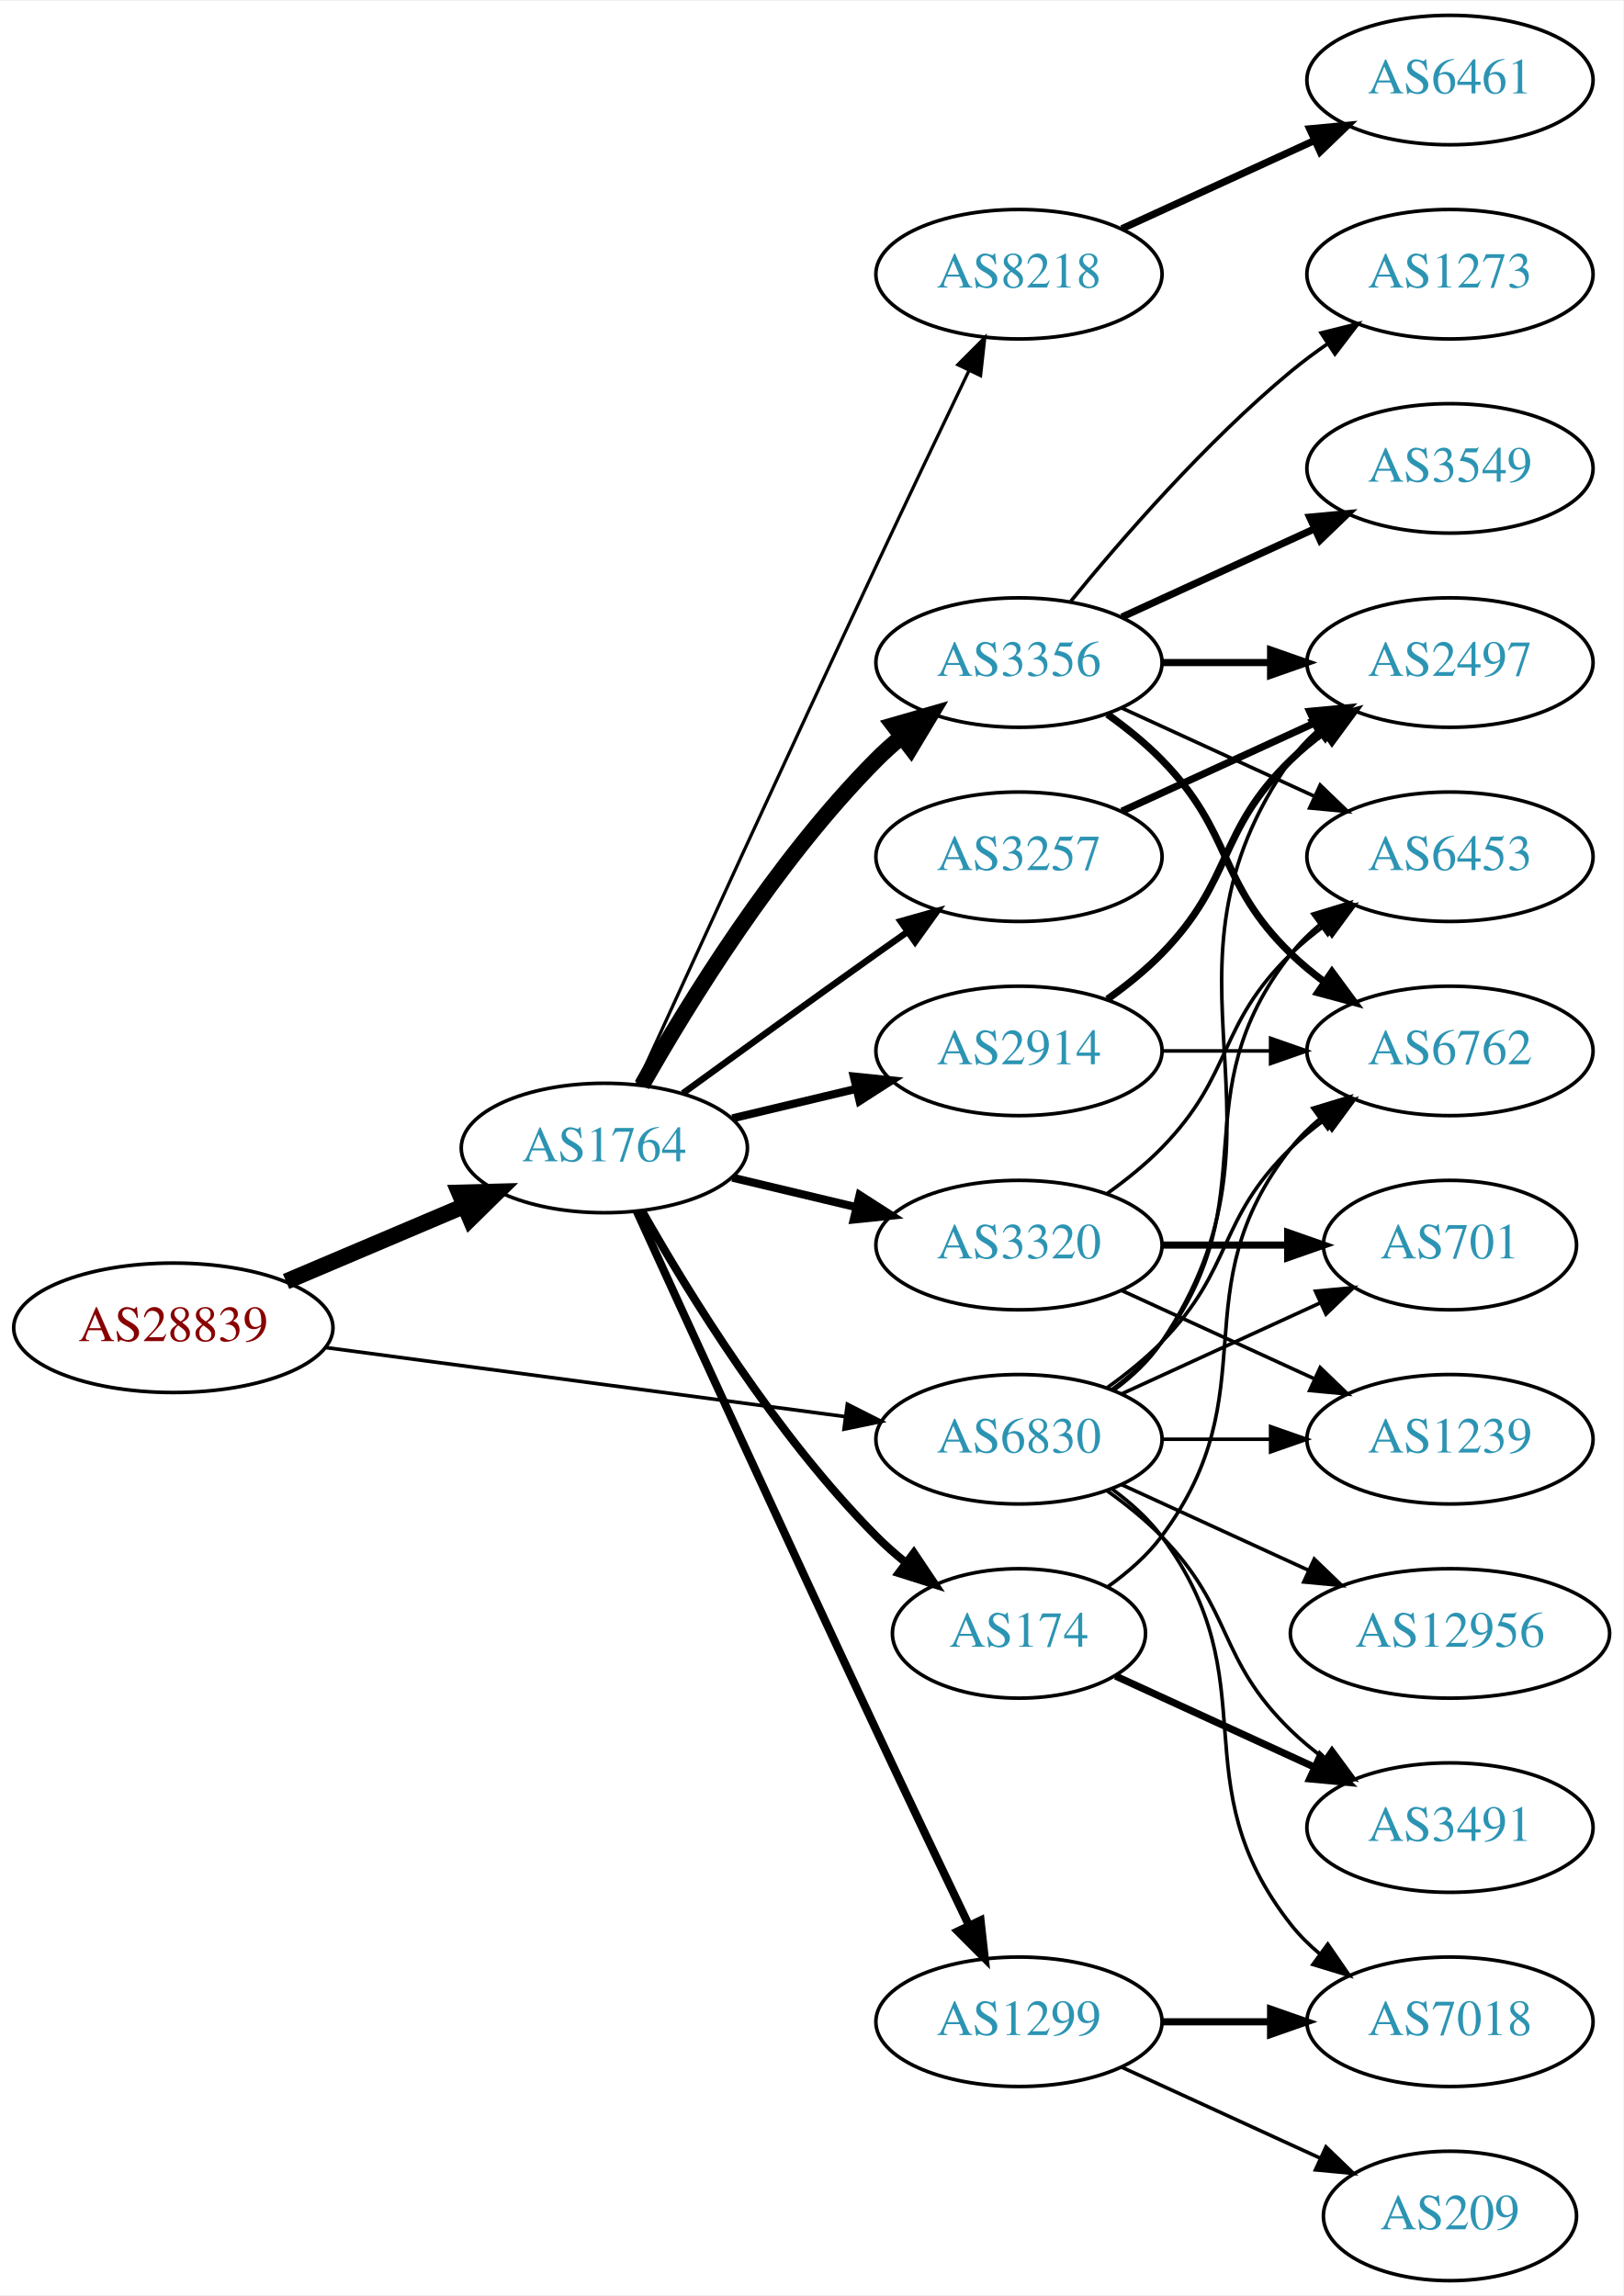
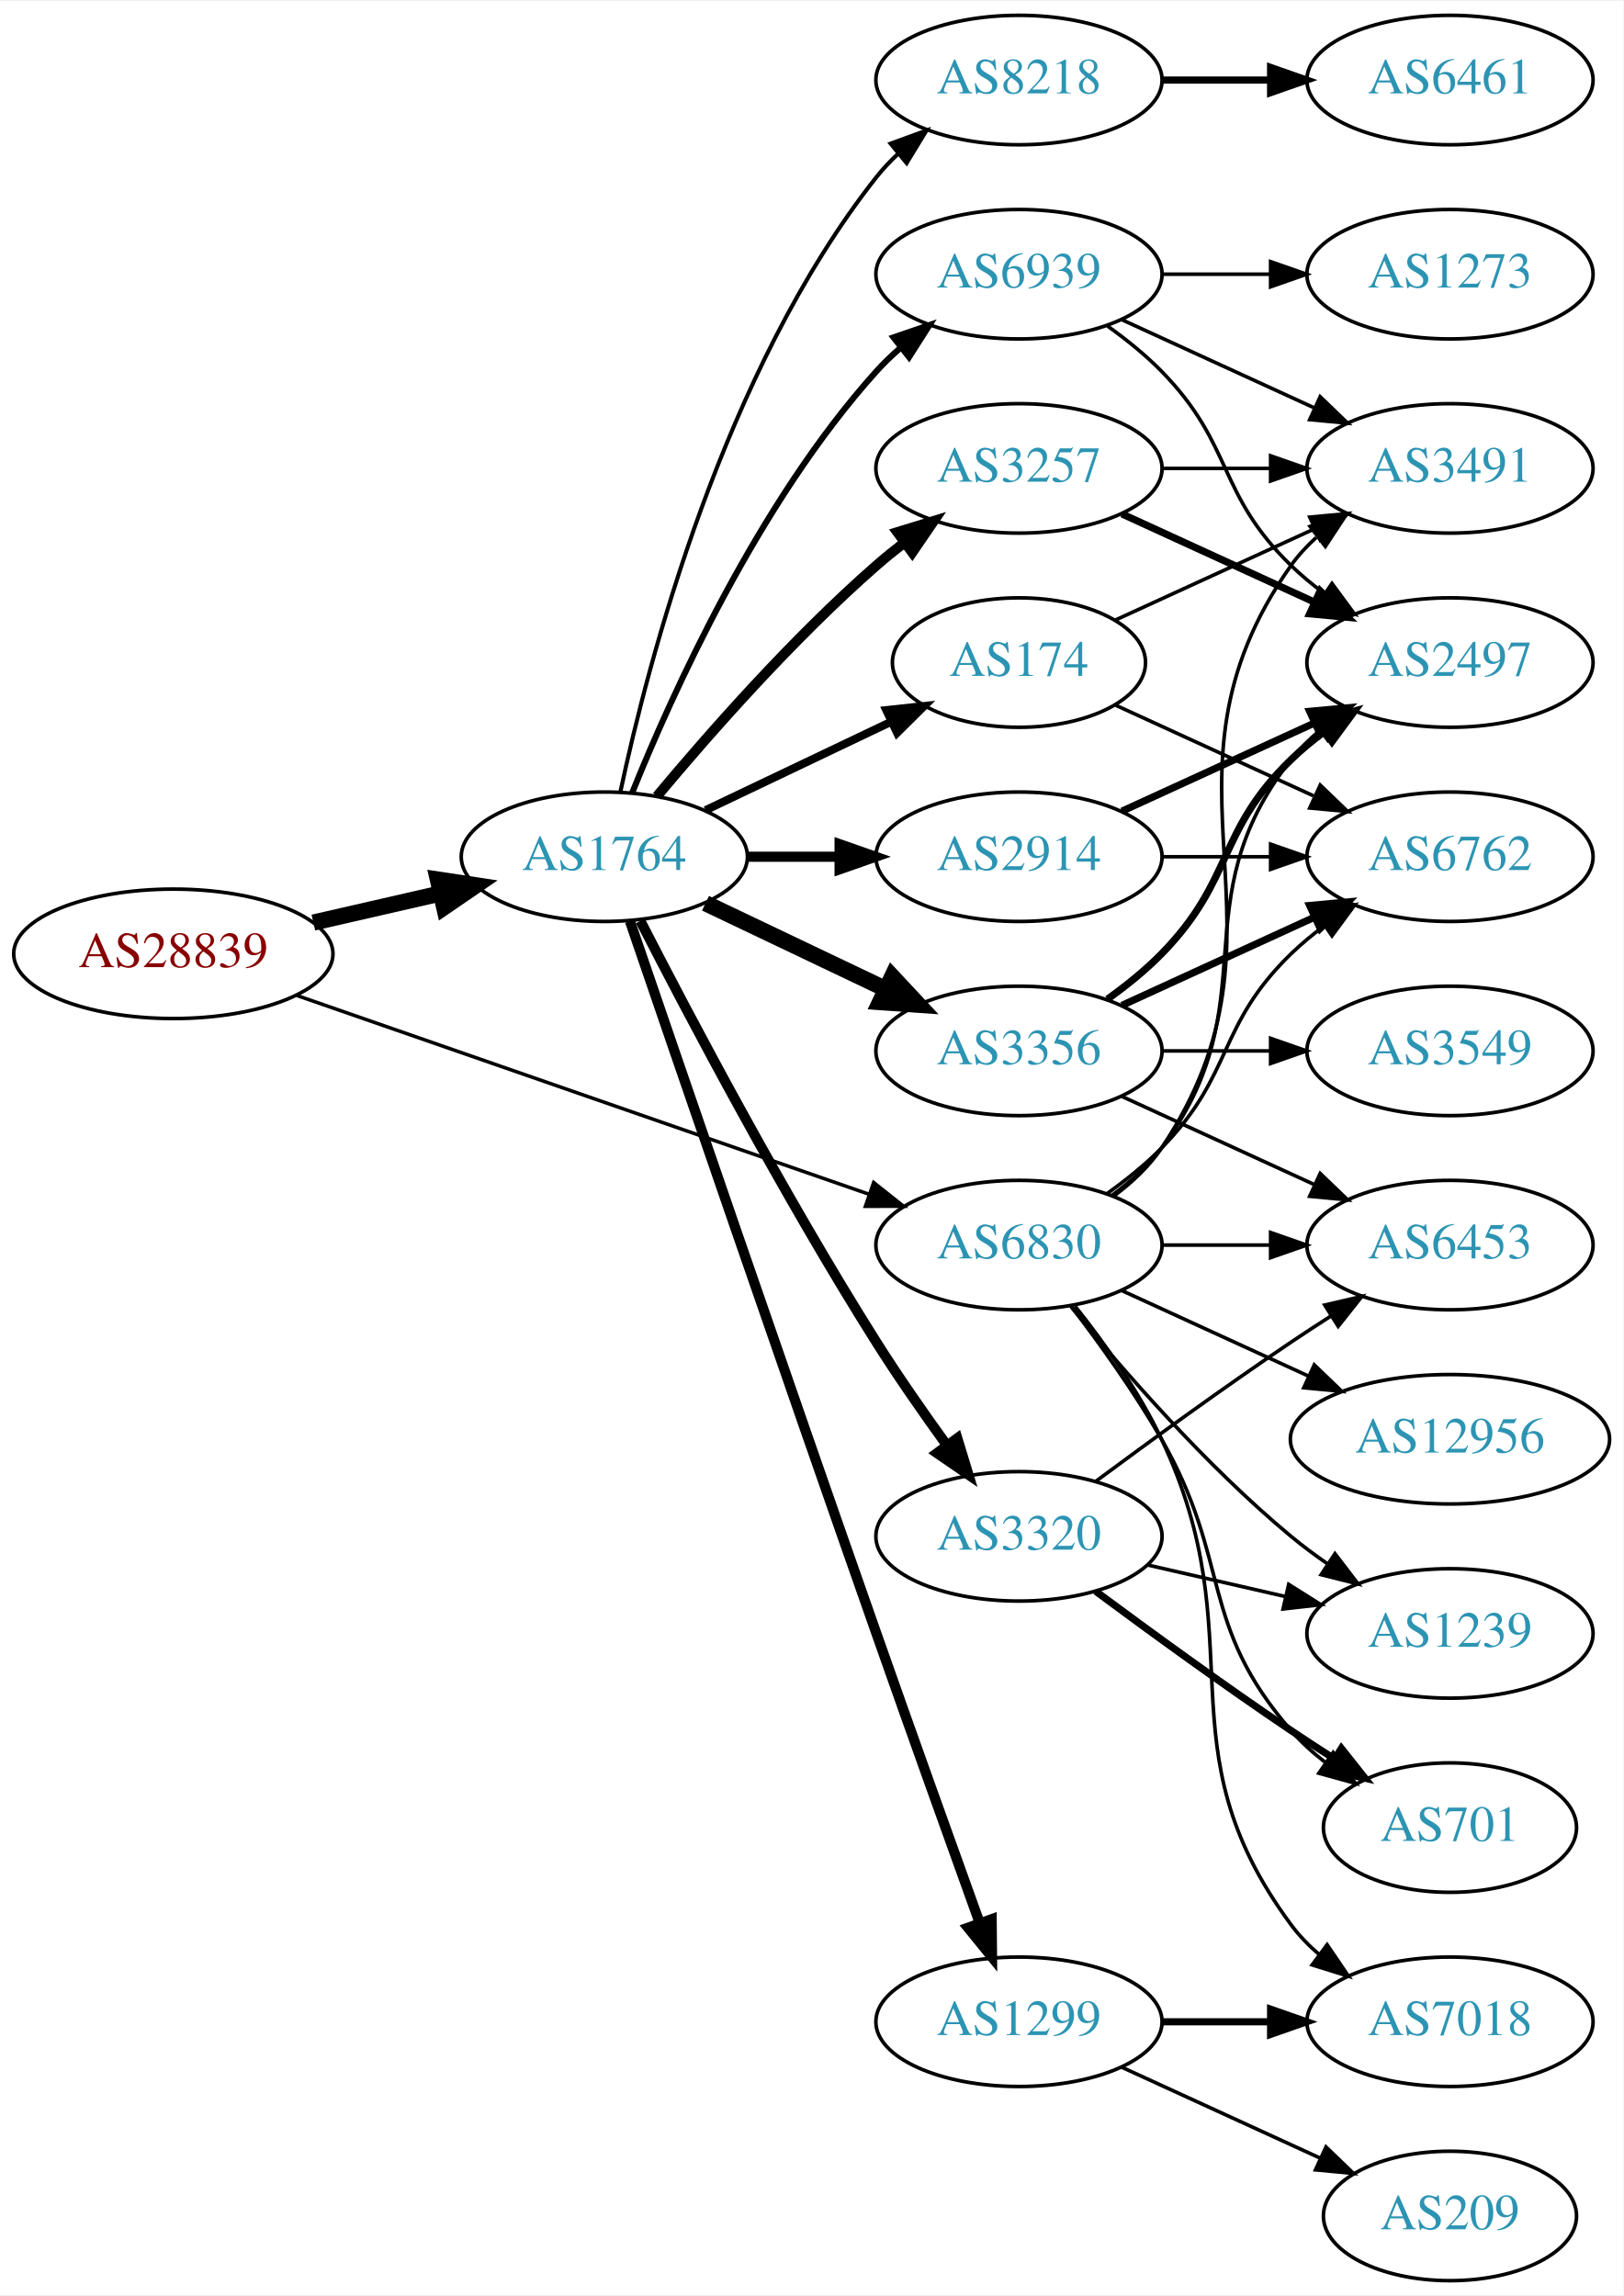
<svg xmlns="http://www.w3.org/2000/svg" xmlns:xlink="http://www.w3.org/1999/xlink" width="451pt" height="638pt" viewBox="0.00 0.00 451.37 638.00">
  <g id="graph0" class="graph" transform="scale(1 1) rotate(0) translate(4 634)">
    <polygon fill="white" stroke="none" points="-4,4 -4,-634 447.37,-634 447.37,4 -4,4" />
    <g id="node1" class="node">
      <g id="a_node1">
        <a xlink:href="/asn/28839" xlink:title="AS28839 ~ ASN-UNOV [AT]">
-           <ellipse fill="#ffffff" stroke="black" cx="44.196" cy="-265" rx="44.393" ry="18" />
-           <text text-anchor="middle" x="44.196" y="-261.3" font-family="Times,serif" font-size="14.00" fill="#880000">AS28839</text>
+           <ellipse fill="#ffffff" stroke="black" cx="44.196" cy="-369" rx="44.393" ry="18" />
+           <text text-anchor="middle" x="44.196" y="-365.3" font-family="Times,serif" font-size="14.00" fill="#880000">AS28839</text>
        </a>
      </g>
    </g>
    <g id="node2" class="node">
      <g id="a_node2">
        <a xlink:href="/asn/1764" xlink:title="AS1764 ~ NEXTLAYER-AS [AT]">
-           <ellipse fill="#ffffff" stroke="black" cx="164.039" cy="-315" rx="39.794" ry="18" />
-           <text text-anchor="middle" x="164.039" y="-311.3" font-family="Times,serif" font-size="14.00" fill="#2c94b3">AS1764</text>
+           <ellipse fill="#ffffff" stroke="black" cx="164.039" cy="-396" rx="39.794" ry="18" />
+           <text text-anchor="middle" x="164.039" y="-392.3" font-family="Times,serif" font-size="14.00" fill="#2c94b3">AS1764</text>
        </a>
      </g>
    </g>
    <g id="edge1" class="edge">
-       <path fill="none" stroke="black" stroke-width="4.5" d="M75.543,-277.876C90.566,-284.25 108.857,-292.011 124.824,-298.786" />
-       <polygon fill="black" stroke="black" stroke-width="4.5" points="123.672,-302.574 134.416,-302.856 126.748,-295.325 123.672,-302.574" />
+       <path fill="none" stroke="black" stroke-width="4.5" d="M83.131,-377.692C94.371,-380.267 106.784,-383.111 118.407,-385.774" />
+       <polygon fill="black" stroke="black" stroke-width="4.5" points="117.742,-389.661 128.369,-388.057 119.501,-381.985 117.742,-389.661" />
    </g>
    <g id="node3" class="node">
      <g id="a_node3">
        <a xlink:href="/asn/6830" xlink:title="AS6830 ~ LGI-UPC [AT]">
-           <ellipse fill="#ffffff" stroke="black" cx="279.332" cy="-234" rx="39.794" ry="18" />
-           <text text-anchor="middle" x="279.332" y="-230.3" font-family="Times,serif" font-size="14.00" fill="#2c94b3">AS6830</text>
+           <ellipse fill="#ffffff" stroke="black" cx="279.332" cy="-288" rx="39.794" ry="18" />
+           <text text-anchor="middle" x="279.332" y="-284.3" font-family="Times,serif" font-size="14.00" fill="#2c94b3">AS6830</text>
        </a>
      </g>
    </g>
    <g id="edge2" class="edge">
-       <path fill="none" stroke="black" d="M86.339,-259.529C126.795,-254.15 188.491,-245.946 230.969,-240.298" />
-       <polygon fill="black" stroke="black" points="231.61,-243.743 241.061,-238.956 230.687,-236.805 231.61,-243.743" />
+       <path fill="none" stroke="black" stroke-width="0.973" d="M78.599,-357.395C120.592,-342.805 192.631,-317.776 237.751,-302.099" />
+       <polygon fill="black" stroke="black" stroke-width="0.973" points="238.929,-305.395 247.226,-298.807 236.631,-298.783 238.929,-305.395" />
    </g>
    <g id="node4" class="node">
      <g id="a_node4">
-         <a xlink:href="/asn/3356" xlink:title="AS3356 ~ Level 3 Parent, LLC [US]">
-           <ellipse fill="#ffffff" stroke="black" cx="279.332" cy="-450" rx="39.794" ry="18" />
-           <text text-anchor="middle" x="279.332" y="-446.3" font-family="Times,serif" font-size="14.00" fill="#2c94b3">AS3356</text>
+         <a xlink:href="/asn/174" xlink:title="AS174 ~ Cogent Communications [US]">
+           <ellipse fill="#ffffff" stroke="black" cx="279.332" cy="-450" rx="35.194" ry="18" />
+           <text text-anchor="middle" x="279.332" y="-446.3" font-family="Times,serif" font-size="14.00" fill="#2c94b3">AS174</text>
        </a>
      </g>
    </g>
    <g id="edge3" class="edge">
-       <path fill="none" stroke="black" stroke-width="4.5" d="M174.498,-332.49C187.28,-355.096 211.712,-394.886 239.685,-423 241.796,-425.121 244.092,-427.188 246.477,-429.171" />
-       <polygon fill="black" stroke="black" stroke-width="4.5" points="244.463,-432.589 254.793,-435.556 249.259,-426.343 244.463,-432.589" />
+       <path fill="none" stroke="black" stroke-width="2.25" d="M192.175,-408.934C207.607,-416.29 227.092,-425.577 243.628,-433.459" />
+       <polygon fill="black" stroke="black" stroke-width="2.25" points="242.436,-436.768 252.969,-437.911 245.448,-430.449 242.436,-436.768" />
    </g>
    <g id="node5" class="node">
      <g id="a_node5">
-         <a xlink:href="/asn/3257" xlink:title="AS3257 ~ GTT [DE]">
-           <ellipse fill="#ffffff" stroke="black" cx="279.332" cy="-396" rx="39.794" ry="18" />
-           <text text-anchor="middle" x="279.332" y="-392.3" font-family="Times,serif" font-size="14.00" fill="#2c94b3">AS3257</text>
+         <a xlink:href="/asn/3356" xlink:title="AS3356 ~ Level 3 Parent, LLC [US]">
+           <ellipse fill="#ffffff" stroke="black" cx="279.332" cy="-342" rx="39.794" ry="18" />
+           <text text-anchor="middle" x="279.332" y="-338.3" font-family="Times,serif" font-size="14.00" fill="#2c94b3">AS3356</text>
        </a>
      </g>
    </g>
    <g id="edge4" class="edge">
-       <path fill="none" stroke="black" stroke-width="1.8" d="M185.887,-330.222C200.821,-341.091 221.435,-356.025 239.685,-369 242.506,-371.005 245.449,-373.085 248.397,-375.159" />
-       <polygon fill="black" stroke="black" stroke-width="1.8" points="246.424,-378.05 256.621,-380.926 250.443,-372.319 246.424,-378.05" />
+       <path fill="none" stroke="black" stroke-width="4.5" d="M192.175,-383.066C207.169,-375.919 225.99,-366.948 242.213,-359.215" />
+       <polygon fill="black" stroke="black" stroke-width="4.5" points="244.084,-362.686 251.417,-354.829 240.695,-355.577 244.084,-362.686" />
    </g>
    <g id="node6" class="node">
      <g id="a_node6">
        <a xlink:href="/asn/3320" xlink:title="AS3320 ~ DTAG [DE]">
-           <ellipse fill="#ffffff" stroke="black" cx="279.332" cy="-288" rx="39.794" ry="18" />
-           <text text-anchor="middle" x="279.332" y="-284.3" font-family="Times,serif" font-size="14.00" fill="#2c94b3">AS3320</text>
+           <ellipse fill="#ffffff" stroke="black" cx="279.332" cy="-207" rx="39.794" ry="18" />
+           <text text-anchor="middle" x="279.332" y="-203.3" font-family="Times,serif" font-size="14.00" fill="#2c94b3">AS3320</text>
        </a>
      </g>
    </g>
    <g id="edge5" class="edge">
-       <path fill="none" stroke="black" stroke-width="2.25" d="M199.646,-306.752C210.517,-304.162 222.671,-301.265 234.114,-298.538" />
-       <polygon fill="black" stroke="black" stroke-width="2.25" points="235.02,-301.92 243.936,-296.197 233.397,-295.111 235.02,-301.92" />
+       <path fill="none" stroke="black" stroke-width="2.812" d="M174.065,-378.148C187.501,-351.945 213.95,-301.763 239.685,-261 245.748,-251.396 252.868,-241.187 259.333,-232.261" />
+       <polygon fill="black" stroke="black" stroke-width="2.812" points="262.185,-234.291 265.276,-224.157 256.54,-230.152 262.185,-234.291" />
    </g>
    <g id="node7" class="node">
      <g id="a_node7">
        <a xlink:href="/asn/1299" xlink:title="AS1299 ~ Telia Carrier [EU]">
          <ellipse fill="#ffffff" stroke="black" cx="279.332" cy="-72" rx="39.794" ry="18" />
          <text text-anchor="middle" x="279.332" y="-68.3" font-family="Times,serif" font-size="14.00" fill="#2c94b3">AS1299</text>
        </a>
      </g>
    </g>
    <g id="edge6" class="edge">
-       <path fill="none" stroke="black" stroke-width="2.25" d="M173.026,-297.464C186.602,-267.704 215.099,-205.43 239.685,-153 248.176,-134.892 257.868,-114.579 265.422,-98.825" />
-       <polygon fill="black" stroke="black" stroke-width="2.25" points="268.647,-100.195 269.82,-89.665 262.337,-97.165 268.647,-100.195" />
+       <path fill="none" stroke="black" stroke-width="2.812" d="M171.166,-378.056C183.835,-341.003 213.884,-253.36 239.685,-180 249.325,-152.592 260.529,-121.347 268.384,-99.54" />
+       <polygon fill="black" stroke="black" stroke-width="2.812" points="271.745,-100.536 271.844,-89.942 265.16,-98.162 271.745,-100.536" />
    </g>
    <g id="node8" class="node">
      <g id="a_node8">
        <a xlink:href="/asn/2914" xlink:title="AS2914 ~ NTT America, Inc. [US]">
-           <ellipse fill="#ffffff" stroke="black" cx="279.332" cy="-342" rx="39.794" ry="18" />
-           <text text-anchor="middle" x="279.332" y="-338.3" font-family="Times,serif" font-size="14.00" fill="#2c94b3">AS2914</text>
+           <ellipse fill="#ffffff" stroke="black" cx="279.332" cy="-396" rx="39.794" ry="18" />
+           <text text-anchor="middle" x="279.332" y="-392.3" font-family="Times,serif" font-size="14.00" fill="#2c94b3">AS2914</text>
        </a>
      </g>
    </g>
    <g id="edge7" class="edge">
-       <path fill="none" stroke="black" stroke-width="2.25" d="M199.646,-323.248C210.517,-325.838 222.671,-328.735 234.114,-331.462" />
-       <polygon fill="black" stroke="black" stroke-width="2.25" points="233.397,-334.889 243.936,-333.803 235.02,-328.08 233.397,-334.889" />
+       <path fill="none" stroke="black" stroke-width="2.812" d="M203.711,-396C211.914,-396 220.678,-396 229.21,-396" />
+       <polygon fill="black" stroke="black" stroke-width="2.812" points="229.449,-399.5 239.449,-396 229.449,-392.5 229.449,-399.5" />
    </g>
    <g id="node9" class="node">
      <g id="a_node9">
-         <a xlink:href="/asn/174" xlink:title="AS174 ~ Cogent Communications [US]">
-           <ellipse fill="#ffffff" stroke="black" cx="279.332" cy="-180" rx="35.194" ry="18" />
-           <text text-anchor="middle" x="279.332" y="-176.3" font-family="Times,serif" font-size="14.00" fill="#2c94b3">AS174</text>
+         <a xlink:href="/asn/8218" xlink:title="AS8218 ~ legacy Neotelecoms [FR]">
+           <ellipse fill="#ffffff" stroke="black" cx="279.332" cy="-612" rx="39.794" ry="18" />
+           <text text-anchor="middle" x="279.332" y="-608.3" font-family="Times,serif" font-size="14.00" fill="#2c94b3">AS8218</text>
        </a>
      </g>
    </g>
    <g id="edge8" class="edge">
-       <path fill="none" stroke="black" stroke-width="2.25" d="M174.498,-297.51C187.28,-274.904 211.712,-235.114 239.685,-207 242.185,-204.487 244.946,-202.051 247.807,-199.739" />
-       <polygon fill="black" stroke="black" stroke-width="2.25" points="250.108,-202.389 256.004,-193.587 245.905,-196.79 250.108,-202.389" />
+       <path fill="none" stroke="black" stroke-width="1.125" d="M168.529,-414.16C176.16,-450.03 197.152,-531.155 239.685,-585 241.493,-587.288 243.545,-589.462 245.74,-591.51" />
+       <polygon fill="black" stroke="black" stroke-width="1.125" points="243.651,-594.323 253.6,-597.966 248.094,-588.914 243.651,-594.323" />
    </g>
    <g id="node10" class="node">
      <g id="a_node10">
-         <a xlink:href="/asn/8218" xlink:title="AS8218 ~ legacy Neotelecoms [FR]">
-           <ellipse fill="#ffffff" stroke="black" cx="279.332" cy="-558" rx="39.794" ry="18" />
-           <text text-anchor="middle" x="279.332" y="-554.3" font-family="Times,serif" font-size="14.00" fill="#2c94b3">AS8218</text>
+         <a xlink:href="/asn/3257" xlink:title="AS3257 ~ GTT [DE]">
+           <ellipse fill="#ffffff" stroke="black" cx="279.332" cy="-504" rx="39.794" ry="18" />
+           <text text-anchor="middle" x="279.332" y="-500.3" font-family="Times,serif" font-size="14.00" fill="#2c94b3">AS3257</text>
        </a>
      </g>
    </g>
    <g id="edge9" class="edge">
-       <path fill="none" stroke="black" stroke-width="0.9" d="M173.026,-332.536C186.602,-362.296 215.099,-424.57 239.685,-477 248.176,-495.108 257.868,-515.421 265.422,-531.175" />
-       <polygon fill="black" stroke="black" stroke-width="0.9" points="262.337,-532.835 269.82,-540.335 268.647,-529.805 262.337,-532.835" />
+       <path fill="none" stroke="black" stroke-width="2.812" d="M178.669,-412.817C192.951,-429.929 216.498,-456.745 239.685,-477 242.151,-479.154 244.789,-481.294 247.487,-483.372" />
+       <polygon fill="black" stroke="black" stroke-width="2.812" points="245.512,-486.264 255.641,-489.37 249.66,-480.625 245.512,-486.264" />
    </g>
    <g id="node11" class="node">
      <g id="a_node11">
-         <a xlink:href="/asn/6453" xlink:title="AS6453 ~ TATA COMMUNICATIONS (AMERICA) INC [US]">
-           <ellipse fill="#ffffff" stroke="black" cx="399.174" cy="-396" rx="39.794" ry="18" />
-           <text text-anchor="middle" x="399.174" y="-392.3" font-family="Times,serif" font-size="14.00" fill="#2c94b3">AS6453</text>
-         </a>
-       </g>
-     </g>
-     <g id="edge30" class="edge">
-       <path fill="none" stroke="black" d="M305.262,-247.882C310.338,-251.611 315.256,-256.016 318.978,-261 349.249,-301.542 323.679,-329.246 354.978,-369 357.303,-371.953 360.047,-374.67 363.006,-377.147" />
-       <polygon fill="black" stroke="black" points="361.065,-380.064 371.203,-383.145 365.199,-374.415 361.065,-380.064" />
+         <a xlink:href="/asn/6939" xlink:title="AS6939 ~ Hurricane Electric LLC [US]">
+           <ellipse fill="#ffffff" stroke="black" cx="279.332" cy="-558" rx="39.794" ry="18" />
+           <text text-anchor="middle" x="279.332" y="-554.3" font-family="Times,serif" font-size="14.00" fill="#2c94b3">AS6939</text>
+         </a>
+       </g>
+     </g>
+     <g id="edge10" class="edge">
+       <path fill="none" stroke="black" stroke-width="1.688" d="M171.786,-413.787C182.837,-441.243 206.891,-494.578 239.685,-531 241.688,-533.224 243.906,-535.363 246.239,-537.397" />
+       <polygon fill="black" stroke="black" stroke-width="1.688" points="244.437,-540.433 254.458,-543.873 248.769,-534.935 244.437,-540.433" />
    </g>
    <g id="node12" class="node">
      <g id="a_node12">
-         <a xlink:href="/asn/6762" xlink:title="AS6762 ~ TELECOM ITALIA SPARKLE S.p.A. [IT]">
-           <ellipse fill="#ffffff" stroke="black" cx="399.174" cy="-342" rx="39.794" ry="18" />
-           <text text-anchor="middle" x="399.174" y="-338.3" font-family="Times,serif" font-size="14.00" fill="#2c94b3">AS6762</text>
-         </a>
-       </g>
-     </g>
-     <g id="edge26" class="edge">
-       <path fill="none" stroke="black" d="M303.926,-248.389C309.182,-252.148 314.513,-256.437 318.978,-261 339.151,-281.617 334.285,-294.906 354.978,-315 357.823,-317.763 360.997,-320.386 364.297,-322.834" />
-       <polygon fill="black" stroke="black" points="362.414,-325.786 372.645,-328.538 366.363,-320.006 362.414,-325.786" />
+         <a xlink:href="/asn/1239" xlink:title="AS1239 ~ Sprint [US]">
+           <ellipse fill="#ffffff" stroke="black" cx="399.174" cy="-180" rx="39.794" ry="18" />
+           <text text-anchor="middle" x="399.174" y="-176.3" font-family="Times,serif" font-size="14.00" fill="#2c94b3">AS1239</text>
+         </a>
+       </g>
+     </g>
+     <g id="edge32" class="edge">
+       <path fill="none" stroke="black" d="M293.751,-270.935C307.865,-253.625 331.28,-226.655 354.978,-207 358.194,-204.332 361.695,-201.73 365.265,-199.259" />
+       <polygon fill="black" stroke="black" points="367.189,-202.183 373.622,-193.764 363.343,-196.334 367.189,-202.183" />
+     </g>
+     <g id="node13" class="node">
+       <g id="a_node13">
+         <a xlink:href="/asn/701" xlink:title="AS701 ~ UUNET [US]">
+           <ellipse fill="#ffffff" stroke="black" cx="399.174" cy="-126" rx="35.194" ry="18" />
+           <text text-anchor="middle" x="399.174" y="-122.3" font-family="Times,serif" font-size="14.00" fill="#2c94b3">AS701</text>
+         </a>
+       </g>
+     </g>
+     <g id="edge34" class="edge">
+       <path fill="none" stroke="black" d="M293.793,-271.087C301.686,-260.73 311.535,-247.008 318.978,-234 338.543,-199.806 329.144,-182.742 354.978,-153 357.784,-149.77 361.071,-146.797 364.559,-144.098" />
+       <polygon fill="black" stroke="black" points="366.693,-146.878 372.925,-138.31 362.71,-141.121 366.693,-146.878" />
    </g>
    <g id="node14" class="node">
      <g id="a_node14">
+         <a xlink:href="/asn/6453" xlink:title="AS6453 ~ TATA COMMUNICATIONS (AMERICA) INC [US]">
+           <ellipse fill="#ffffff" stroke="black" cx="399.174" cy="-288" rx="39.794" ry="18" />
+           <text text-anchor="middle" x="399.174" y="-284.3" font-family="Times,serif" font-size="14.00" fill="#2c94b3">AS6453</text>
+         </a>
+       </g>
+     </g>
+     <g id="edge29" class="edge">
+       <path fill="none" stroke="black" d="M319.244,-288C328.798,-288 339.147,-288 349.11,-288" />
+       <polygon fill="black" stroke="black" points="349.302,-291.5 359.302,-288 349.302,-284.5 349.302,-291.5" />
+     </g>
+     <g id="node15" class="node">
+       <g id="a_node15">
+         <a xlink:href="/asn/3491" xlink:title="AS3491 ~ PCCW Global, Inc. [US]">
+           <ellipse fill="#ffffff" stroke="black" cx="399.174" cy="-504" rx="39.794" ry="18" />
+           <text text-anchor="middle" x="399.174" y="-500.3" font-family="Times,serif" font-size="14.00" fill="#2c94b3">AS3491</text>
+         </a>
+       </g>
+     </g>
+     <g id="edge30" class="edge">
+       <path fill="none" stroke="black" d="M305.651,-301.607C310.707,-305.351 315.518,-309.831 318.978,-315 360.003,-376.294 312.399,-416.775 354.978,-477 356.969,-479.816 359.356,-482.401 361.972,-484.76" />
+       <polygon fill="black" stroke="black" points="360.271,-487.865 370.34,-491.162 364.525,-482.306 360.271,-487.865" />
+     </g>
+     <g id="node16" class="node">
+       <g id="a_node16">
+         <a xlink:href="/asn/6762" xlink:title="AS6762 ~ TELECOM ITALIA SPARKLE S.p.A. [IT]">
+           <ellipse fill="#ffffff" stroke="black" cx="399.174" cy="-396" rx="39.794" ry="18" />
+           <text text-anchor="middle" x="399.174" y="-392.3" font-family="Times,serif" font-size="14.00" fill="#2c94b3">AS6762</text>
+         </a>
+       </g>
+     </g>
+     <g id="edge28" class="edge">
+       <path fill="none" stroke="black" d="M303.926,-302.389C309.182,-306.148 314.513,-310.437 318.978,-315 339.151,-335.617 334.285,-348.906 354.978,-369 357.823,-371.763 360.997,-374.386 364.297,-376.834" />
+       <polygon fill="black" stroke="black" points="362.414,-379.786 372.645,-382.538 366.363,-374.006 362.414,-379.786" />
+     </g>
+     <g id="node19" class="node">
+       <g id="a_node19">
        <a xlink:href="/asn/2497" xlink:title="AS2497 ~ Internet Initiative Japan Inc. [JP]">
          <ellipse fill="#ffffff" stroke="black" cx="399.174" cy="-450" rx="39.794" ry="18" />
          <text text-anchor="middle" x="399.174" y="-446.3" font-family="Times,serif" font-size="14.00" fill="#2c94b3">AS2497</text>
        </a>
      </g>
    </g>
    <g id="edge33" class="edge">
-       <path fill="none" stroke="black" d="M305.651,-247.607C310.707,-251.351 315.518,-255.831 318.978,-261 360.003,-322.294 312.399,-362.775 354.978,-423 356.969,-425.816 359.356,-428.401 361.972,-430.76" />
-       <polygon fill="black" stroke="black" points="360.271,-433.865 370.34,-437.162 364.525,-428.306 360.271,-433.865" />
-     </g>
-     <g id="node16" class="node">
-       <g id="a_node16">
-         <a xlink:href="/asn/701" xlink:title="AS701 ~ UUNET [US]">
-           <ellipse fill="#ffffff" stroke="black" cx="399.174" cy="-288" rx="35.194" ry="18" />
-           <text text-anchor="middle" x="399.174" y="-284.3" font-family="Times,serif" font-size="14.00" fill="#2c94b3">AS701</text>
-         </a>
-       </g>
-     </g>
-     <g id="edge32" class="edge">
-       <path fill="none" stroke="black" d="M307.96,-246.661C324.377,-254.183 345.358,-263.798 362.955,-271.861" />
-       <polygon fill="black" stroke="black" points="361.783,-275.174 372.332,-276.158 364.7,-268.811 361.783,-275.174" />
-     </g>
-     <g id="node17" class="node">
-       <g id="a_node17">
-         <a xlink:href="/asn/1239" xlink:title="AS1239 ~ Sprint [US]">
-           <ellipse fill="#ffffff" stroke="black" cx="399.174" cy="-234" rx="39.794" ry="18" />
-           <text text-anchor="middle" x="399.174" y="-230.3" font-family="Times,serif" font-size="14.00" fill="#2c94b3">AS1239</text>
-         </a>
-       </g>
-     </g>
-     <g id="edge31" class="edge">
-       <path fill="none" stroke="black" d="M319.244,-234C328.798,-234 339.147,-234 349.11,-234" />
-       <polygon fill="black" stroke="black" points="349.302,-237.5 359.302,-234 349.302,-230.5 349.302,-237.5" />
-     </g>
-     <g id="node18" class="node">
-       <g id="a_node18">
+       <path fill="none" stroke="black" d="M305.262,-301.882C310.338,-305.611 315.256,-310.016 318.978,-315 349.249,-355.542 323.679,-383.246 354.978,-423 357.303,-425.953 360.047,-428.67 363.006,-431.147" />
+       <polygon fill="black" stroke="black" points="361.065,-434.064 371.203,-437.145 365.199,-428.415 361.065,-434.064" />
+     </g>
+     <g id="node20" class="node">
+       <g id="a_node20">
        <a xlink:href="/asn/7018" xlink:title="AS7018 ~ AT&amp;T Services, Inc. [US]">
          <ellipse fill="#ffffff" stroke="black" cx="399.174" cy="-72" rx="39.794" ry="18" />
          <text text-anchor="middle" x="399.174" y="-68.3" font-family="Times,serif" font-size="14.00" fill="#2c94b3">AS7018</text>
        </a>
      </g>
    </g>
-     <g id="edge29" class="edge">
-       <path fill="none" stroke="black" d="M305.262,-220.118C310.338,-216.389 315.256,-211.984 318.978,-207 349.249,-166.458 323.679,-138.754 354.978,-99 357.303,-96.047 360.047,-93.33 363.006,-90.853" />
-       <polygon fill="black" stroke="black" points="365.199,-93.585 371.203,-84.855 361.065,-87.936 365.199,-93.585" />
-     </g>
-     <g id="node20" class="node">
-       <g id="a_node20">
-         <a xlink:href="/asn/3491" xlink:title="AS3491 ~ PCCW Global, Inc. [US]">
-           <ellipse fill="#ffffff" stroke="black" cx="399.174" cy="-126" rx="39.794" ry="18" />
-           <text text-anchor="middle" x="399.174" y="-122.3" font-family="Times,serif" font-size="14.00" fill="#2c94b3">AS3491</text>
-         </a>
-       </g>
-     </g>
-     <g id="edge28" class="edge">
-       <path fill="none" stroke="black" d="M303.926,-219.611C309.182,-215.852 314.513,-211.563 318.978,-207 339.151,-186.383 334.285,-173.094 354.978,-153 357.823,-150.237 360.997,-147.614 364.297,-145.166" />
-       <polygon fill="black" stroke="black" points="366.363,-147.994 372.645,-139.462 362.414,-142.214 366.363,-147.994" />
+     <g id="edge27" class="edge">
+       <path fill="none" stroke="black" d="M294.932,-271.009C303.019,-260.845 312.681,-247.345 318.978,-234 345.477,-177.841 318.075,-148.941 354.978,-99 357.212,-95.977 359.894,-93.214 362.815,-90.707" />
+       <polygon fill="black" stroke="black" points="365.01,-93.437 370.959,-84.669 360.841,-87.814 365.01,-93.437" />
    </g>
    <g id="node22" class="node">
      <g id="a_node22">
        <a xlink:href="/asn/12956" xlink:title="AS12956 ~ TELXIUS [ES]">
-           <ellipse fill="#ffffff" stroke="black" cx="399.174" cy="-180" rx="44.393" ry="18" />
-           <text text-anchor="middle" x="399.174" y="-176.3" font-family="Times,serif" font-size="14.00" fill="#2c94b3">AS12956</text>
-         </a>
-       </g>
-     </g>
-     <g id="edge27" class="edge">
-       <path fill="none" stroke="black" d="M307.96,-221.339C323.458,-214.238 343.025,-205.272 359.971,-197.506" />
-       <polygon fill="black" stroke="black" points="361.441,-200.683 369.074,-193.335 358.525,-194.319 361.441,-200.683" />
-     </g>
-     <g id="edge10" class="edge">
-       <path fill="none" stroke="black" d="M307.96,-437.339C323.917,-430.027 344.188,-420.739 361.471,-412.819" />
-       <polygon fill="black" stroke="black" points="363.085,-415.929 370.718,-408.581 360.169,-409.565 363.085,-415.929" />
+           <ellipse fill="#ffffff" stroke="black" cx="399.174" cy="-234" rx="44.393" ry="18" />
+           <text text-anchor="middle" x="399.174" y="-230.3" font-family="Times,serif" font-size="14.00" fill="#2c94b3">AS12956</text>
+         </a>
+       </g>
+     </g>
+     <g id="edge31" class="edge">
+       <path fill="none" stroke="black" d="M307.96,-275.339C323.458,-268.238 343.025,-259.272 359.971,-251.506" />
+       <polygon fill="black" stroke="black" points="361.441,-254.683 369.074,-247.335 358.525,-248.319 361.441,-254.683" />
+     </g>
+     <g id="edge14" class="edge">
+       <path fill="none" stroke="black" d="M306.193,-461.851C322.313,-469.238 343.316,-478.862 361.181,-487.048" />
+       <polygon fill="black" stroke="black" points="360.183,-490.441 370.732,-491.425 363.099,-484.077 360.183,-490.441" />
+     </g>
+     <g id="edge15" class="edge">
+       <path fill="none" stroke="black" d="M306.193,-438.149C322.313,-430.762 343.316,-421.138 361.181,-412.952" />
+       <polygon fill="black" stroke="black" points="363.099,-415.923 370.732,-408.575 360.183,-409.559 363.099,-415.923" />
+     </g>
+     <g id="edge20" class="edge">
+       <path fill="none" stroke="black" d="M307.96,-329.339C323.917,-322.027 344.188,-312.739 361.471,-304.819" />
+       <polygon fill="black" stroke="black" points="363.085,-307.929 370.718,-300.581 360.169,-301.565 363.085,-307.929" />
+     </g>
+     <g id="edge17" class="edge">
+       <path fill="none" stroke="black" stroke-width="2" d="M307.96,-354.661C323.917,-361.973 344.188,-371.261 361.471,-379.181" />
+       <polygon fill="black" stroke="black" stroke-width="2" points="360.169,-382.435 370.718,-383.419 363.085,-376.071 360.169,-382.435" />
+     </g>
+     <g id="node18" class="node">
+       <g id="a_node18">
+         <a xlink:href="/asn/3549" xlink:title="AS3549 ~ Level 3 Parent, LLC [US]">
+           <ellipse fill="#ffffff" stroke="black" cx="399.174" cy="-342" rx="39.794" ry="18" />
+           <text text-anchor="middle" x="399.174" y="-338.3" font-family="Times,serif" font-size="14.00" fill="#2c94b3">AS3549</text>
+         </a>
+       </g>
+     </g>
+     <g id="edge18" class="edge">
+       <path fill="none" stroke="black" d="M319.244,-342C328.798,-342 339.147,-342 349.11,-342" />
+       <polygon fill="black" stroke="black" points="349.302,-345.5 359.302,-342 349.302,-338.5 349.302,-345.5" />
+     </g>
+     <g id="edge19" class="edge">
+       <path fill="none" stroke="black" stroke-width="2" d="M303.926,-356.389C309.182,-360.148 314.513,-364.437 318.978,-369 339.151,-389.617 334.285,-402.906 354.978,-423 357.823,-425.763 360.997,-428.386 364.297,-430.834" />
+       <polygon fill="black" stroke="black" stroke-width="2" points="362.414,-433.786 372.645,-436.538 366.363,-428.006 362.414,-433.786" />
    </g>
    <g id="edge11" class="edge">
-       <path fill="none" stroke="black" stroke-width="2" d="M303.926,-435.611C309.182,-431.852 314.513,-427.563 318.978,-423 339.151,-402.383 334.285,-389.094 354.978,-369 357.823,-366.237 360.997,-363.614 364.297,-361.166" />
-       <polygon fill="black" stroke="black" stroke-width="2" points="366.363,-363.994 372.645,-355.462 362.414,-358.214 366.363,-363.994" />
-     </g>
-     <g id="node13" class="node">
-       <g id="a_node13">
-         <a xlink:href="/asn/3549" xlink:title="AS3549 ~ Level 3 Parent, LLC [US]">
-           <ellipse fill="#ffffff" stroke="black" cx="399.174" cy="-504" rx="39.794" ry="18" />
-           <text text-anchor="middle" x="399.174" y="-500.3" font-family="Times,serif" font-size="14.00" fill="#2c94b3">AS3549</text>
-         </a>
-       </g>
+       <path fill="none" stroke="black" d="M315.051,-199.045C327.051,-196.296 340.672,-193.175 353.364,-190.267" />
+       <polygon fill="black" stroke="black" points="354.33,-193.636 363.296,-187.991 352.767,-186.813 354.33,-193.636" />
    </g>
    <g id="edge12" class="edge">
-       <path fill="none" stroke="black" stroke-width="2" d="M307.96,-462.661C323.917,-469.973 344.188,-479.261 361.471,-487.181" />
-       <polygon fill="black" stroke="black" stroke-width="2" points="360.169,-490.435 370.718,-491.419 363.085,-484.071 360.169,-490.435" />
+       <path fill="none" stroke="black" stroke-width="2" d="M300.662,-191.723C315.524,-180.696 336.269,-165.593 354.978,-153 358.795,-150.431 362.845,-147.79 366.876,-145.214" />
+       <polygon fill="black" stroke="black" stroke-width="2" points="368.98,-148.025 375.57,-139.729 365.245,-142.105 368.98,-148.025" />
    </g>
    <g id="edge13" class="edge">
-       <path fill="none" stroke="black" stroke-width="2" d="M319.244,-450C328.798,-450 339.147,-450 349.11,-450" />
-       <polygon fill="black" stroke="black" stroke-width="2" points="349.302,-453.5 359.302,-450 349.302,-446.5 349.302,-453.5" />
-     </g>
-     <g id="node15" class="node">
-       <g id="a_node15">
+       <path fill="none" stroke="black" d="M300.662,-222.277C315.524,-233.304 336.269,-248.407 354.978,-261 358.527,-263.389 362.277,-265.839 366.026,-268.242" />
+       <polygon fill="black" stroke="black" points="364.352,-271.325 374.674,-273.712 368.094,-265.409 364.352,-271.325" />
+     </g>
+     <g id="edge23" class="edge">
+       <path fill="none" stroke="black" stroke-width="2" d="M319.244,-72C328.798,-72 339.147,-72 349.11,-72" />
+       <polygon fill="black" stroke="black" stroke-width="2" points="349.302,-75.5 359.302,-72 349.302,-68.5 349.302,-75.5" />
+     </g>
+     <g id="node21" class="node">
+       <g id="a_node21">
+         <a xlink:href="/asn/209" xlink:title="AS209 ~ CenturyLink Communications, LLC [US]">
+           <ellipse fill="#ffffff" stroke="black" cx="399.174" cy="-18" rx="35.194" ry="18" />
+           <text text-anchor="middle" x="399.174" y="-14.3" font-family="Times,serif" font-size="14.00" fill="#2c94b3">AS209</text>
+         </a>
+       </g>
+     </g>
+     <g id="edge24" class="edge">
+       <path fill="none" stroke="black" d="M307.96,-59.339C324.377,-51.817 345.358,-42.202 362.955,-34.139" />
+       <polygon fill="black" stroke="black" points="364.7,-37.189 372.332,-29.842 361.783,-30.826 364.7,-37.189" />
+     </g>
+     <g id="edge26" class="edge">
+       <path fill="none" stroke="black" d="M319.244,-396C328.798,-396 339.147,-396 349.11,-396" />
+       <polygon fill="black" stroke="black" points="349.302,-399.5 359.302,-396 349.302,-392.5 349.302,-399.5" />
+     </g>
+     <g id="edge25" class="edge">
+       <path fill="none" stroke="black" stroke-width="2" d="M307.96,-408.661C323.917,-415.973 344.188,-425.261 361.471,-433.181" />
+       <polygon fill="black" stroke="black" stroke-width="2" points="360.169,-436.435 370.718,-437.419 363.085,-430.071 360.169,-436.435" />
+     </g>
+     <g id="node17" class="node">
+       <g id="a_node17">
+         <a xlink:href="/asn/6461" xlink:title="AS6461 ~ Zayo Bandwidth [US]">
+           <ellipse fill="#ffffff" stroke="black" cx="399.174" cy="-612" rx="39.794" ry="18" />
+           <text text-anchor="middle" x="399.174" y="-608.3" font-family="Times,serif" font-size="14.00" fill="#2c94b3">AS6461</text>
+         </a>
+       </g>
+     </g>
+     <g id="edge16" class="edge">
+       <path fill="none" stroke="black" stroke-width="2" d="M319.244,-612C328.798,-612 339.147,-612 349.11,-612" />
+       <polygon fill="black" stroke="black" stroke-width="2" points="349.302,-615.5 359.302,-612 349.302,-608.5 349.302,-615.5" />
+     </g>
+     <g id="edge21" class="edge">
+       <path fill="none" stroke="black" d="M319.244,-504C328.798,-504 339.147,-504 349.11,-504" />
+       <polygon fill="black" stroke="black" points="349.302,-507.5 359.302,-504 349.302,-500.5 349.302,-507.5" />
+     </g>
+     <g id="edge22" class="edge">
+       <path fill="none" stroke="black" stroke-width="2" d="M307.96,-491.339C323.917,-484.027 344.188,-474.739 361.471,-466.819" />
+       <polygon fill="black" stroke="black" stroke-width="2" points="363.085,-469.929 370.718,-462.581 360.169,-463.565 363.085,-469.929" />
+     </g>
+     <g id="edge36" class="edge">
+       <path fill="none" stroke="black" d="M307.96,-545.339C323.917,-538.027 344.188,-528.739 361.471,-520.819" />
+       <polygon fill="black" stroke="black" points="363.085,-523.929 370.718,-516.581 360.169,-517.565 363.085,-523.929" />
+     </g>
+     <g id="edge35" class="edge">
+       <path fill="none" stroke="black" d="M303.926,-543.611C309.182,-539.852 314.513,-535.563 318.978,-531 339.151,-510.383 334.285,-497.094 354.978,-477 357.823,-474.237 360.997,-471.614 364.297,-469.166" />
+       <polygon fill="black" stroke="black" points="366.363,-471.994 372.645,-463.462 362.414,-466.214 366.363,-471.994" />
+     </g>
+     <g id="node23" class="node">
+       <g id="a_node23">
        <a xlink:href="/asn/1273" xlink:title="AS1273 ~ Vodafone Group PLC [EU]">
          <ellipse fill="#ffffff" stroke="black" cx="399.174" cy="-558" rx="39.794" ry="18" />
          <text text-anchor="middle" x="399.174" y="-554.3" font-family="Times,serif" font-size="14.00" fill="#2c94b3">AS1273</text>
        </a>
      </g>
    </g>
-     <g id="edge14" class="edge">
-       <path fill="none" stroke="black" d="M293.751,-467.065C307.865,-484.375 331.28,-511.345 354.978,-531 358.194,-533.668 361.695,-536.27 365.265,-538.741" />
-       <polygon fill="black" stroke="black" points="363.343,-541.666 373.622,-544.236 367.189,-535.817 363.343,-541.666" />
-     </g>
-     <g id="edge24" class="edge">
-       <path fill="none" stroke="black" stroke-width="2" d="M307.96,-408.661C323.917,-415.973 344.188,-425.261 361.471,-433.181" />
-       <polygon fill="black" stroke="black" stroke-width="2" points="360.169,-436.435 370.718,-437.419 363.085,-430.071 360.169,-436.435" />
-     </g>
-     <g id="edge17" class="edge">
-       <path fill="none" stroke="black" d="M303.926,-302.389C309.182,-306.148 314.513,-310.437 318.978,-315 339.151,-335.617 334.285,-348.906 354.978,-369 357.823,-371.763 360.997,-374.386 364.297,-376.834" />
-       <polygon fill="black" stroke="black" points="362.414,-379.786 372.645,-382.538 366.363,-374.006 362.414,-379.786" />
-     </g>
-     <g id="edge15" class="edge">
-       <path fill="none" stroke="black" stroke-width="2" d="M319.244,-288C330.331,-288 342.491,-288 353.873,-288" />
-       <polygon fill="black" stroke="black" stroke-width="2" points="354.055,-291.5 364.055,-288 354.055,-284.5 354.055,-291.5" />
-     </g>
-     <g id="edge16" class="edge">
-       <path fill="none" stroke="black" d="M307.96,-275.339C323.917,-268.027 344.188,-258.739 361.471,-250.819" />
-       <polygon fill="black" stroke="black" points="363.085,-253.929 370.718,-246.581 360.169,-247.565 363.085,-253.929" />
-     </g>
-     <g id="edge18" class="edge">
-       <path fill="none" stroke="black" stroke-width="2" d="M319.244,-72C328.798,-72 339.147,-72 349.11,-72" />
-       <polygon fill="black" stroke="black" stroke-width="2" points="349.302,-75.5 359.302,-72 349.302,-68.5 349.302,-75.5" />
-     </g>
-     <g id="node19" class="node">
-       <g id="a_node19">
-         <a xlink:href="/asn/209" xlink:title="AS209 ~ CenturyLink Communications, LLC [US]">
-           <ellipse fill="#ffffff" stroke="black" cx="399.174" cy="-18" rx="35.194" ry="18" />
-           <text text-anchor="middle" x="399.174" y="-14.3" font-family="Times,serif" font-size="14.00" fill="#2c94b3">AS209</text>
-         </a>
-       </g>
-     </g>
-     <g id="edge19" class="edge">
-       <path fill="none" stroke="black" d="M307.96,-59.339C324.377,-51.817 345.358,-42.202 362.955,-34.139" />
-       <polygon fill="black" stroke="black" points="364.7,-37.189 372.332,-29.842 361.783,-30.826 364.7,-37.189" />
-     </g>
-     <g id="edge21" class="edge">
-       <path fill="none" stroke="black" d="M319.244,-342C328.798,-342 339.147,-342 349.11,-342" />
-       <polygon fill="black" stroke="black" points="349.302,-345.5 359.302,-342 349.302,-338.5 349.302,-345.5" />
-     </g>
-     <g id="edge20" class="edge">
-       <path fill="none" stroke="black" stroke-width="2" d="M303.926,-356.389C309.182,-360.148 314.513,-364.437 318.978,-369 339.151,-389.617 334.285,-402.906 354.978,-423 357.823,-425.763 360.997,-428.386 364.297,-430.834" />
-       <polygon fill="black" stroke="black" stroke-width="2" points="362.414,-433.786 372.645,-436.538 366.363,-428.006 362.414,-433.786" />
-     </g>
-     <g id="edge23" class="edge">
-       <path fill="none" stroke="black" d="M304.058,-193.011C309.555,-196.919 314.963,-201.622 318.978,-207 349.249,-247.542 323.679,-275.246 354.978,-315 357.303,-317.953 360.047,-320.67 363.006,-323.147" />
-       <polygon fill="black" stroke="black" points="361.065,-326.064 371.203,-329.145 365.199,-320.415 361.065,-326.064" />
-     </g>
-     <g id="edge22" class="edge">
-       <path fill="none" stroke="black" stroke-width="2" d="M306.193,-168.149C322.313,-160.762 343.316,-151.138 361.181,-142.952" />
-       <polygon fill="black" stroke="black" stroke-width="2" points="363.099,-145.923 370.732,-138.575 360.183,-139.559 363.099,-145.923" />
-     </g>
-     <g id="node21" class="node">
-       <g id="a_node21">
-         <a xlink:href="/asn/6461" xlink:title="AS6461 ~ Zayo Bandwidth [US]">
-           <ellipse fill="#ffffff" stroke="black" cx="399.174" cy="-612" rx="39.794" ry="18" />
-           <text text-anchor="middle" x="399.174" y="-608.3" font-family="Times,serif" font-size="14.00" fill="#2c94b3">AS6461</text>
-         </a>
-       </g>
-     </g>
-     <g id="edge25" class="edge">
-       <path fill="none" stroke="black" stroke-width="2" d="M307.96,-570.661C323.917,-577.973 344.188,-587.261 361.471,-595.181" />
-       <polygon fill="black" stroke="black" stroke-width="2" points="360.169,-598.435 370.718,-599.419 363.085,-592.071 360.169,-598.435" />
+     <g id="edge37" class="edge">
+       <path fill="none" stroke="black" d="M319.244,-558C328.798,-558 339.147,-558 349.11,-558" />
+       <polygon fill="black" stroke="black" points="349.302,-561.5 359.302,-558 349.302,-554.5 349.302,-561.5" />
    </g>
  </g>
</svg>
